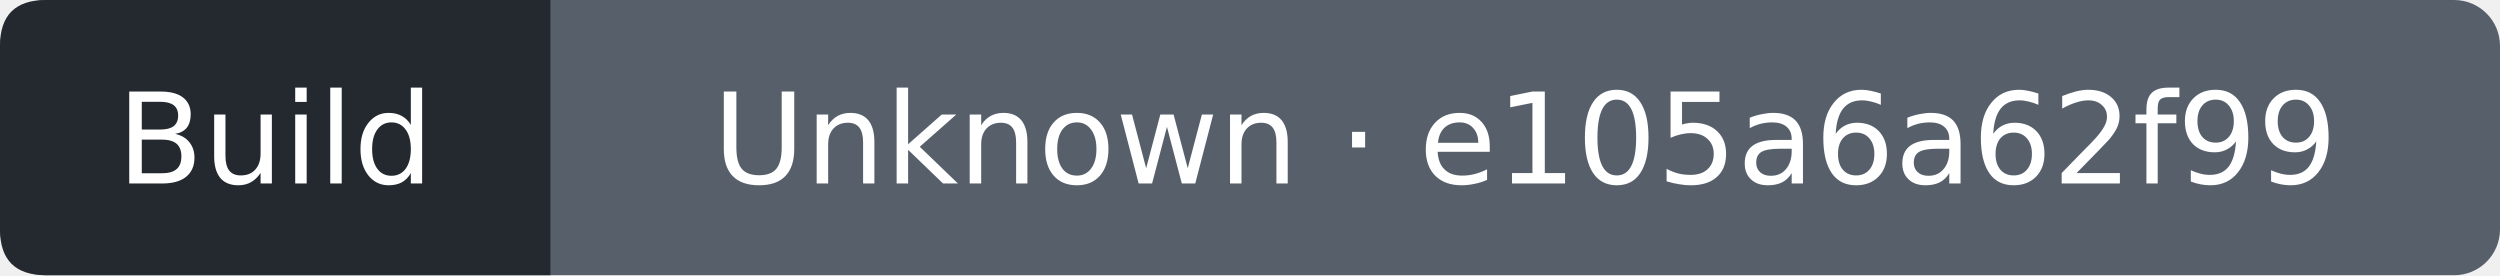
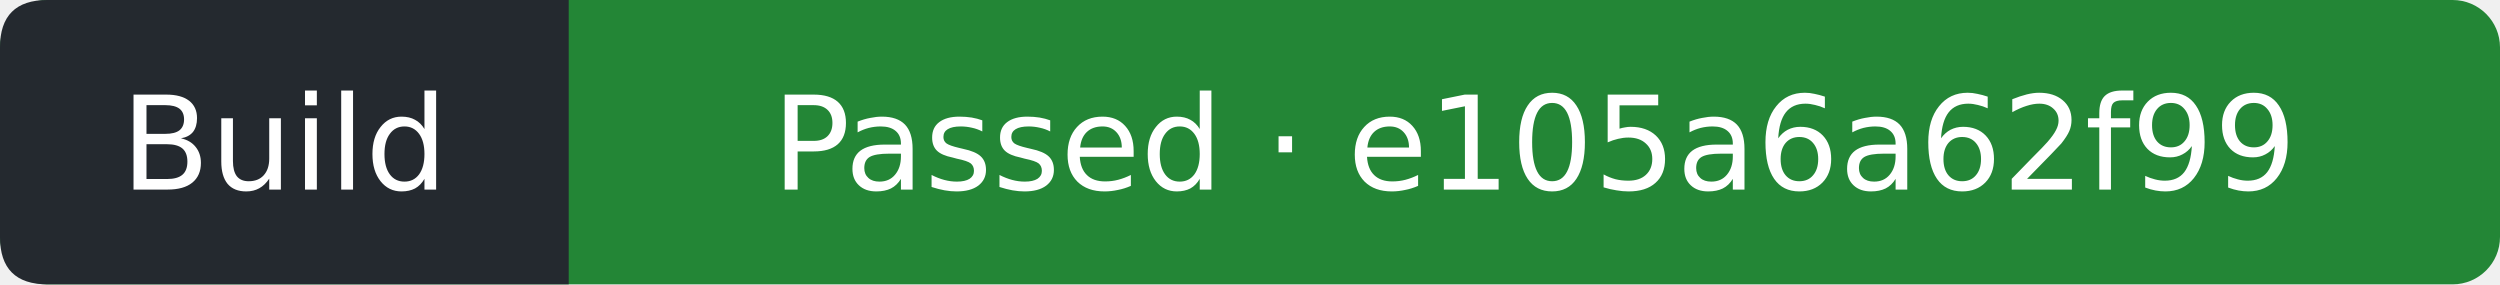
- <svg xmlns="http://www.w3.org/2000/svg" width="218" height="24" viewBox="0 0 218 24" role="img" aria-label="Build: Unknown; covered commit e105a6a62f997a800769c6ab82a412caca267dc9; observed 2026-10-13T09:56:31Z">
-   <rect width="218" height="24" rx="4" fill="#57606a" />
+ <svg xmlns="http://www.w3.org/2000/svg" width="211" height="24" viewBox="0 0 211 24" role="img" aria-label="Build: Passed; covered commit e105a6a62f997a800769c6ab82a412caca267dc9; observed 2026-10-13T09:56:51Z">
+   <rect width="211" height="24" rx="4" fill="#238636" />
  <path d="M4 0H48V24H4Q0 24 0 20V4Q0 0 4 0" fill="#24292f" />
  <g fill="#fff" text-anchor="middle" font-family="Verdana,DejaVu Sans,sans-serif" font-size="11">
    <text x="24" y="16">Build</text>
-     <text x="133" y="16">Unknown · e105a6a62f99</text>
+     <text x="129.5" y="16">Passed · e105a6a62f99</text>
  </g>
</svg>
